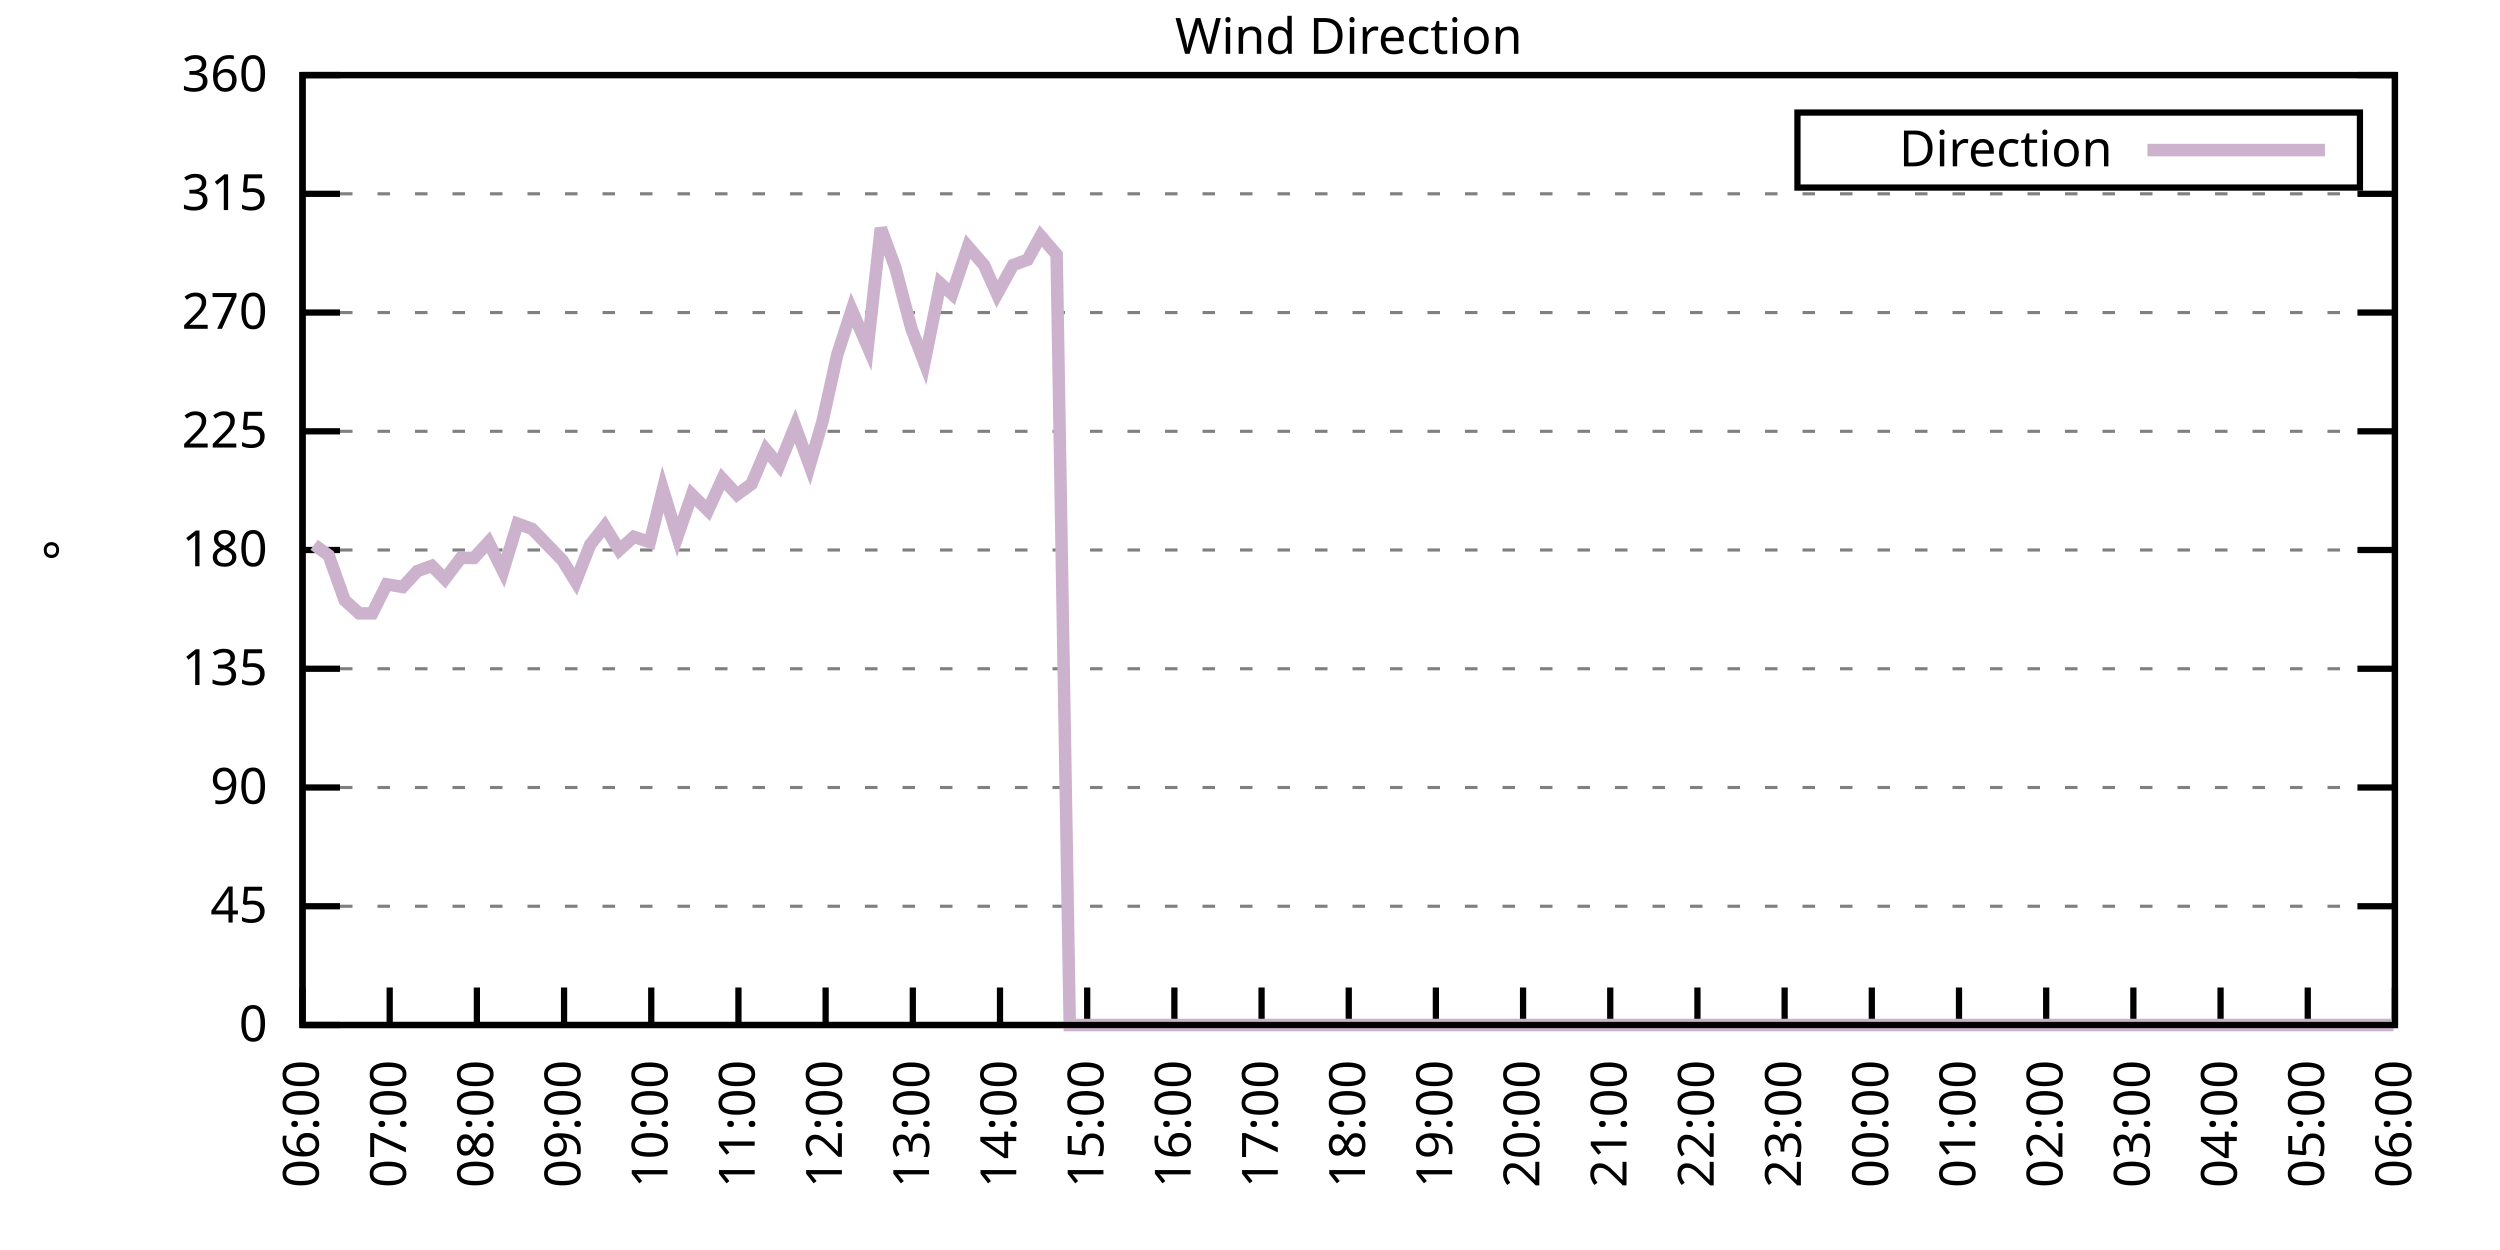
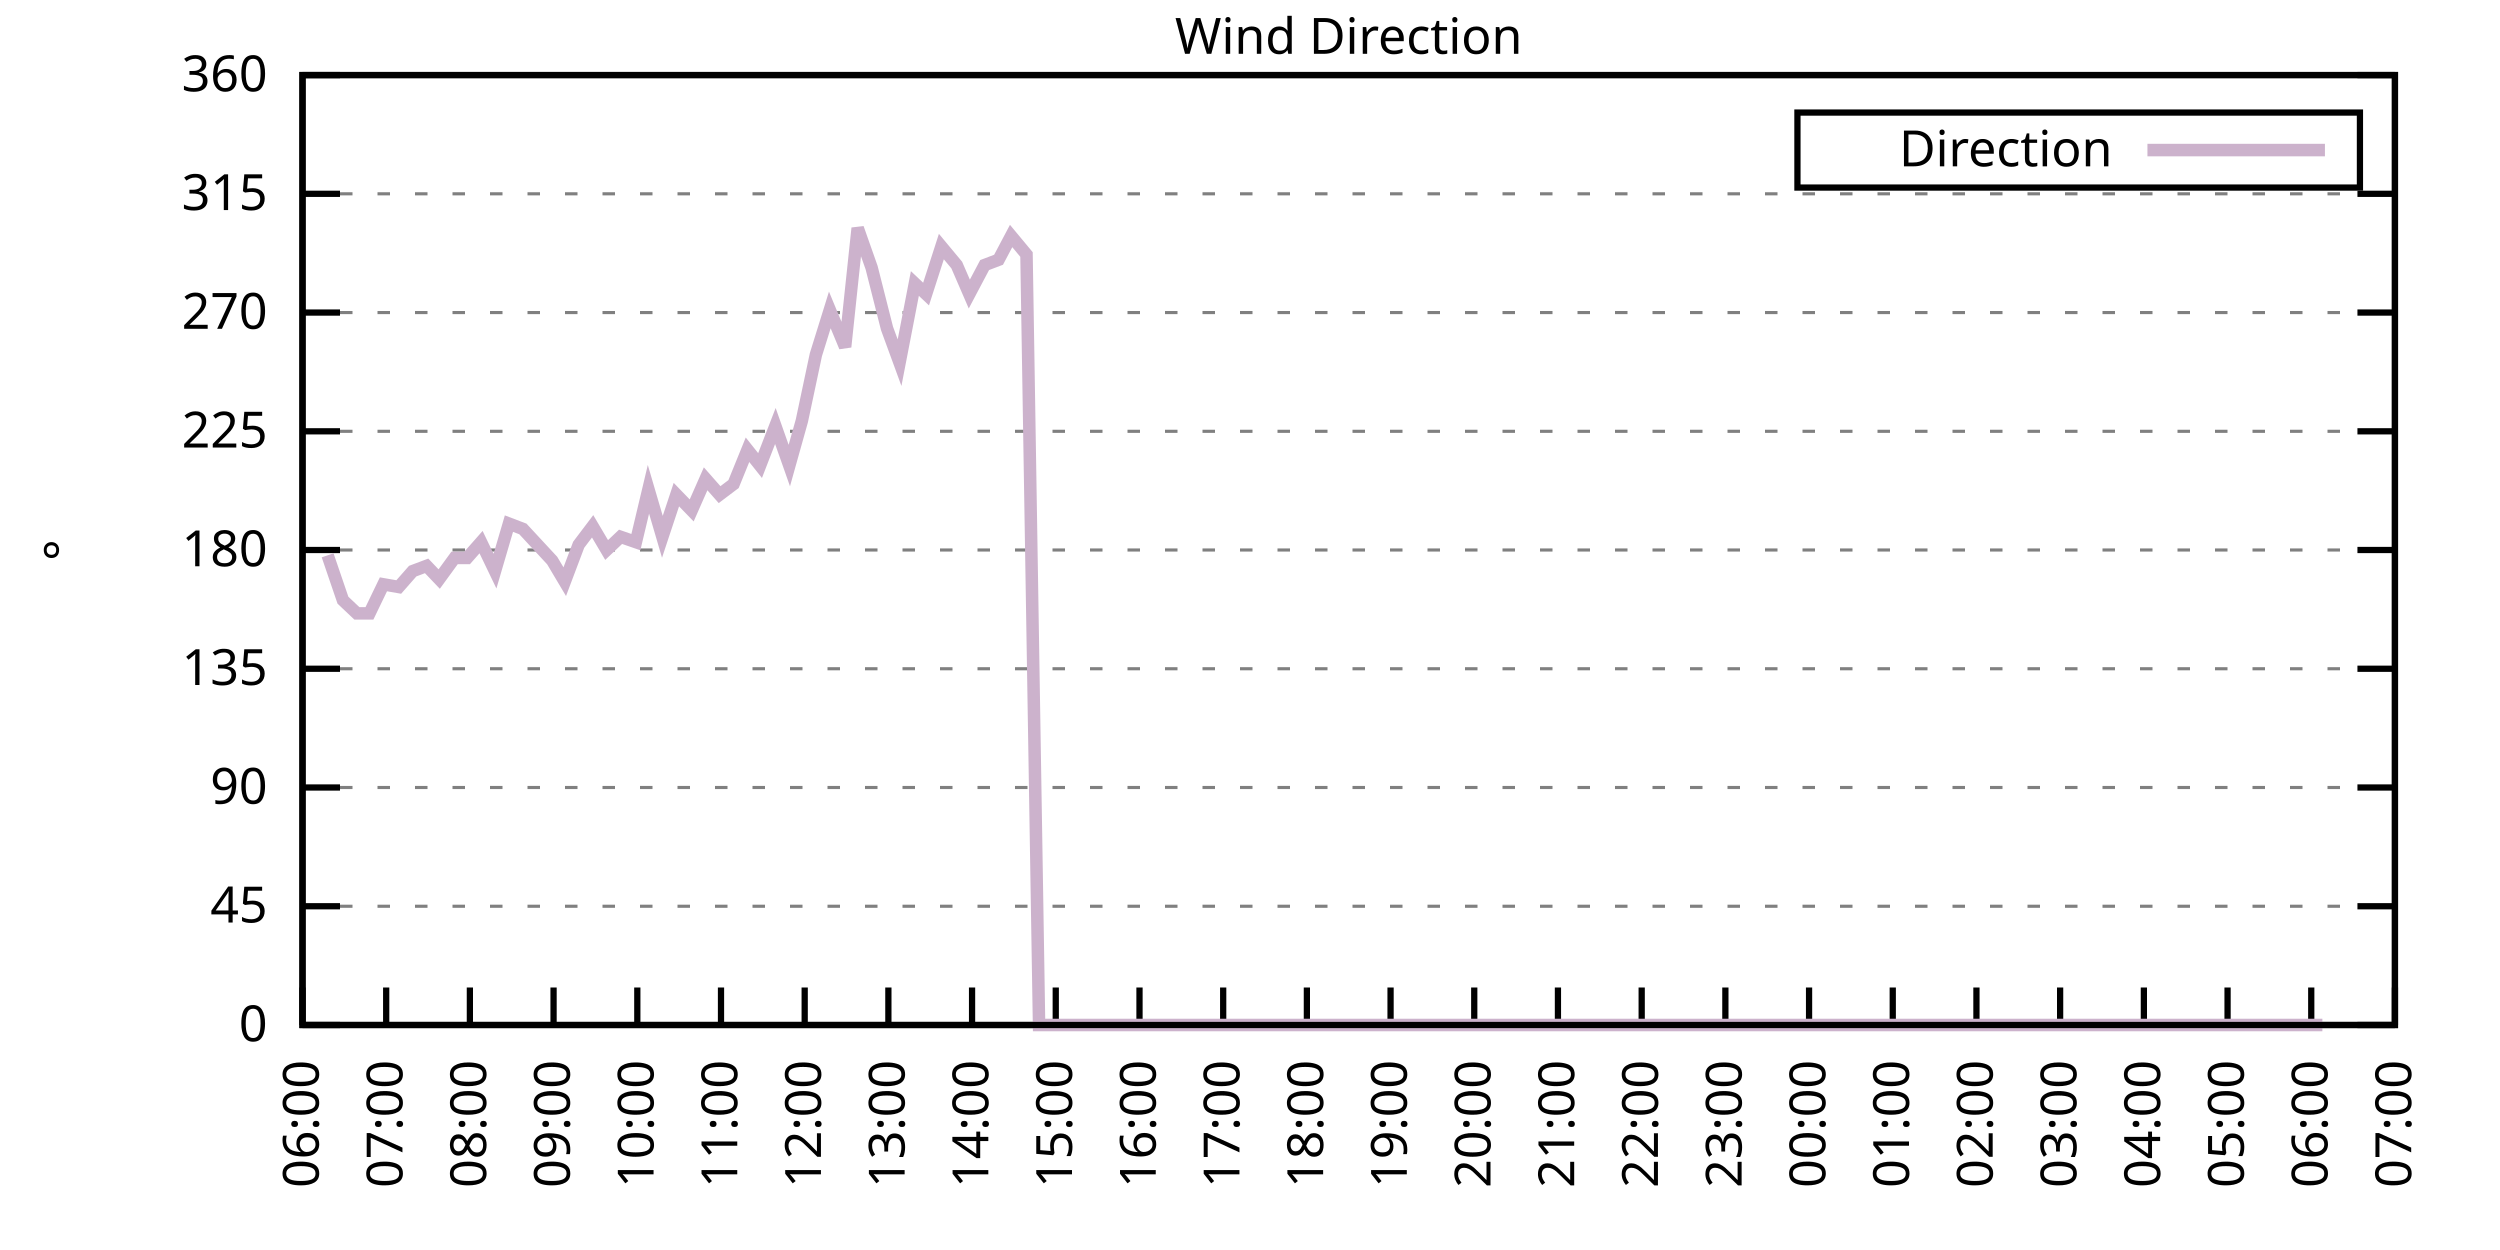
<svg xmlns="http://www.w3.org/2000/svg" xmlns:xlink="http://www.w3.org/1999/xlink" width="400" height="200" viewBox="0 0 400 200">
  <g id="gnuplot_canvas">
    <rect x="0" y="0" width="400" height="200" fill="none" />
    <defs>
      <circle id="gpDot" r="0.5" stroke-width="0.5" stroke="currentColor" />
      <path id="gpPt0" stroke-width="0.333" stroke="currentColor" d="M-1,0 h2 M0,-1 v2" />
      <path id="gpPt1" stroke-width="0.333" stroke="currentColor" d="M-1,-1 L1,1 M1,-1 L-1,1" />
      <path id="gpPt2" stroke-width="0.333" stroke="currentColor" d="M-1,0 L1,0 M0,-1 L0,1 M-1,-1 L1,1 M-1,1 L1,-1" />
      <rect id="gpPt3" stroke-width="0.333" stroke="currentColor" x="-1" y="-1" width="2" height="2" />
      <rect id="gpPt4" stroke-width="0.333" stroke="currentColor" fill="currentColor" x="-1" y="-1" width="2" height="2" />
      <circle id="gpPt5" stroke-width="0.333" stroke="currentColor" cx="0" cy="0" r="1" />
      <use xlink:href="#gpPt5" id="gpPt6" fill="currentColor" stroke="none" />
      <path id="gpPt7" stroke-width="0.333" stroke="currentColor" d="M0,-1.33 L-1.33,0.67 L1.33,0.67 z" />
      <use xlink:href="#gpPt7" id="gpPt8" fill="currentColor" stroke="none" />
      <use xlink:href="#gpPt7" id="gpPt9" stroke="currentColor" transform="rotate(180)" />
      <use xlink:href="#gpPt9" id="gpPt10" fill="currentColor" stroke="none" />
      <use xlink:href="#gpPt3" id="gpPt11" stroke="currentColor" transform="rotate(45)" />
      <use xlink:href="#gpPt11" id="gpPt12" fill="currentColor" stroke="none" />
      <path id="gpPt13" stroke-width="0.333" stroke="currentColor" d="M0,1.330 L1.265,0.411 L0.782,-1.067 L-0.782,-1.076 L-1.265,0.411 z" />
      <use xlink:href="#gpPt13" id="gpPt14" fill="currentColor" stroke="none" />
      <filter id="textbox" filterUnits="objectBoundingBox" x="0" y="0" height="1" width="1">
        <feFlood flood-color="white" flood-opacity="1" result="bgnd" />
        <feComposite in="SourceGraphic" in2="bgnd" operator="atop" />
      </filter>
      <filter id="greybox" filterUnits="objectBoundingBox" x="0" y="0" height="1" width="1">
        <feFlood flood-color="lightgrey" flood-opacity="1" result="grey" />
        <feComposite in="SourceGraphic" in2="grey" operator="atop" />
      </filter>
    </defs>
    <g fill="none" color="white" stroke="currentColor" stroke-width="1.00" stroke-linecap="butt" stroke-linejoin="miter">
</g>
    <g fill="none" color="black" stroke="currentColor" stroke-width="1.00" stroke-linecap="butt" stroke-linejoin="miter">
      <g stroke="none" shape-rendering="crispEdges">
        <polygon fill="rgb(255, 255, 255)" points="48.40,164.00 383.18,164.00 383.18,12.02 48.40,12.02 " />
      </g>
    </g>
    <g fill="none" color="black" stroke="currentColor" stroke-width="1.00" stroke-linecap="butt" stroke-linejoin="miter">
</g>
    <g fill="none" color="black" stroke="black" stroke-width="0.50" stroke-linecap="butt" stroke-linejoin="miter">
</g>
    <g fill="none" color="gray" stroke="currentColor" stroke-width="0.50" stroke-linecap="butt" stroke-linejoin="miter">
      <path stroke="gray" stroke-dasharray="2,4" class="gridline" d="M48.40,164.00 L383.19,164.00  " />
    </g>
    <g fill="none" color="gray" stroke="gray" stroke-width="1.00" stroke-linecap="butt" stroke-linejoin="miter">
</g>
    <g fill="none" color="black" stroke="currentColor" stroke-width="1.00" stroke-linecap="butt" stroke-linejoin="miter">
      <path stroke="black" d="M48.40,164.00 L54.40,164.00 M383.19,164.00 L377.19,164.00  " />
      <g transform="translate(42.80,166.60)" stroke="none" fill="black" font-family="Sans" font-size="8.00" text-anchor="end">
        <text>
          <tspan font-family="Sans"> 0</tspan>
        </text>
      </g>
    </g>
    <g fill="none" color="black" stroke="currentColor" stroke-width="1.00" stroke-linecap="butt" stroke-linejoin="miter">
</g>
    <g fill="none" color="black" stroke="black" stroke-width="0.50" stroke-linecap="butt" stroke-linejoin="miter">
</g>
    <g fill="none" color="gray" stroke="currentColor" stroke-width="0.50" stroke-linecap="butt" stroke-linejoin="miter">
      <path stroke="gray" stroke-dasharray="2,4" class="gridline" d="M48.40,145.00 L383.19,145.00  " />
    </g>
    <g fill="none" color="gray" stroke="gray" stroke-width="1.00" stroke-linecap="butt" stroke-linejoin="miter">
</g>
    <g fill="none" color="black" stroke="currentColor" stroke-width="1.00" stroke-linecap="butt" stroke-linejoin="miter">
      <path stroke="black" d="M48.40,145.00 L54.40,145.00 M383.19,145.00 L377.19,145.00  " />
      <g transform="translate(42.80,147.60)" stroke="none" fill="black" font-family="Sans" font-size="8.00" text-anchor="end">
        <text>
          <tspan font-family="Sans"> 45</tspan>
        </text>
      </g>
    </g>
    <g fill="none" color="black" stroke="currentColor" stroke-width="1.00" stroke-linecap="butt" stroke-linejoin="miter">
</g>
    <g fill="none" color="black" stroke="black" stroke-width="0.50" stroke-linecap="butt" stroke-linejoin="miter">
</g>
    <g fill="none" color="gray" stroke="currentColor" stroke-width="0.50" stroke-linecap="butt" stroke-linejoin="miter">
      <path stroke="gray" stroke-dasharray="2,4" class="gridline" d="M48.40,126.00 L383.19,126.00  " />
    </g>
    <g fill="none" color="gray" stroke="gray" stroke-width="1.00" stroke-linecap="butt" stroke-linejoin="miter">
</g>
    <g fill="none" color="black" stroke="currentColor" stroke-width="1.00" stroke-linecap="butt" stroke-linejoin="miter">
      <path stroke="black" d="M48.40,126.00 L54.40,126.00 M383.19,126.00 L377.19,126.00  " />
      <g transform="translate(42.80,128.60)" stroke="none" fill="black" font-family="Sans" font-size="8.00" text-anchor="end">
        <text>
          <tspan font-family="Sans"> 90</tspan>
        </text>
      </g>
    </g>
    <g fill="none" color="black" stroke="currentColor" stroke-width="1.00" stroke-linecap="butt" stroke-linejoin="miter">
</g>
    <g fill="none" color="black" stroke="black" stroke-width="0.50" stroke-linecap="butt" stroke-linejoin="miter">
</g>
    <g fill="none" color="gray" stroke="currentColor" stroke-width="0.50" stroke-linecap="butt" stroke-linejoin="miter">
      <path stroke="gray" stroke-dasharray="2,4" class="gridline" d="M48.40,107.00 L383.19,107.00  " />
    </g>
    <g fill="none" color="gray" stroke="gray" stroke-width="1.00" stroke-linecap="butt" stroke-linejoin="miter">
</g>
    <g fill="none" color="black" stroke="currentColor" stroke-width="1.00" stroke-linecap="butt" stroke-linejoin="miter">
      <path stroke="black" d="M48.40,107.00 L54.40,107.00 M383.19,107.00 L377.19,107.00  " />
      <g transform="translate(42.80,109.60)" stroke="none" fill="black" font-family="Sans" font-size="8.00" text-anchor="end">
        <text>
          <tspan font-family="Sans"> 135</tspan>
        </text>
      </g>
    </g>
    <g fill="none" color="black" stroke="currentColor" stroke-width="1.00" stroke-linecap="butt" stroke-linejoin="miter">
</g>
    <g fill="none" color="black" stroke="black" stroke-width="0.50" stroke-linecap="butt" stroke-linejoin="miter">
</g>
    <g fill="none" color="gray" stroke="currentColor" stroke-width="0.50" stroke-linecap="butt" stroke-linejoin="miter">
      <path stroke="gray" stroke-dasharray="2,4" class="gridline" d="M48.40,88.00 L383.19,88.00  " />
    </g>
    <g fill="none" color="gray" stroke="gray" stroke-width="1.00" stroke-linecap="butt" stroke-linejoin="miter">
</g>
    <g fill="none" color="black" stroke="currentColor" stroke-width="1.00" stroke-linecap="butt" stroke-linejoin="miter">
      <path stroke="black" d="M48.40,88.00 L54.40,88.00 M383.19,88.00 L377.19,88.00  " />
      <g transform="translate(42.80,90.60)" stroke="none" fill="black" font-family="Sans" font-size="8.00" text-anchor="end">
        <text>
          <tspan font-family="Sans"> 180</tspan>
        </text>
      </g>
    </g>
    <g fill="none" color="black" stroke="currentColor" stroke-width="1.00" stroke-linecap="butt" stroke-linejoin="miter">
</g>
    <g fill="none" color="black" stroke="black" stroke-width="0.50" stroke-linecap="butt" stroke-linejoin="miter">
</g>
    <g fill="none" color="gray" stroke="currentColor" stroke-width="0.50" stroke-linecap="butt" stroke-linejoin="miter">
      <path stroke="gray" stroke-dasharray="2,4" class="gridline" d="M48.40,69.01 L383.19,69.01  " />
    </g>
    <g fill="none" color="gray" stroke="gray" stroke-width="1.00" stroke-linecap="butt" stroke-linejoin="miter">
</g>
    <g fill="none" color="black" stroke="currentColor" stroke-width="1.00" stroke-linecap="butt" stroke-linejoin="miter">
      <path stroke="black" d="M48.40,69.01 L54.40,69.01 M383.19,69.01 L377.19,69.01  " />
      <g transform="translate(42.80,71.61)" stroke="none" fill="black" font-family="Sans" font-size="8.00" text-anchor="end">
        <text>
          <tspan font-family="Sans"> 225</tspan>
        </text>
      </g>
    </g>
    <g fill="none" color="black" stroke="currentColor" stroke-width="1.00" stroke-linecap="butt" stroke-linejoin="miter">
</g>
    <g fill="none" color="black" stroke="black" stroke-width="0.50" stroke-linecap="butt" stroke-linejoin="miter">
</g>
    <g fill="none" color="gray" stroke="currentColor" stroke-width="0.50" stroke-linecap="butt" stroke-linejoin="miter">
      <path stroke="gray" stroke-dasharray="2,4" class="gridline" d="M48.40,50.01 L383.19,50.01  " />
    </g>
    <g fill="none" color="gray" stroke="gray" stroke-width="1.00" stroke-linecap="butt" stroke-linejoin="miter">
</g>
    <g fill="none" color="black" stroke="currentColor" stroke-width="1.00" stroke-linecap="butt" stroke-linejoin="miter">
      <path stroke="black" d="M48.40,50.01 L54.40,50.01 M383.19,50.01 L377.19,50.01  " />
      <g transform="translate(42.80,52.61)" stroke="none" fill="black" font-family="Sans" font-size="8.00" text-anchor="end">
        <text>
          <tspan font-family="Sans"> 270</tspan>
        </text>
      </g>
    </g>
    <g fill="none" color="black" stroke="currentColor" stroke-width="1.00" stroke-linecap="butt" stroke-linejoin="miter">
</g>
    <g fill="none" color="black" stroke="black" stroke-width="0.50" stroke-linecap="butt" stroke-linejoin="miter">
</g>
    <g fill="none" color="gray" stroke="currentColor" stroke-width="0.50" stroke-linecap="butt" stroke-linejoin="miter">
      <path stroke="gray" stroke-dasharray="2,4" class="gridline" d="M48.40,31.01 L383.19,31.01  " />
    </g>
    <g fill="none" color="gray" stroke="gray" stroke-width="1.00" stroke-linecap="butt" stroke-linejoin="miter">
</g>
    <g fill="none" color="black" stroke="currentColor" stroke-width="1.00" stroke-linecap="butt" stroke-linejoin="miter">
      <path stroke="black" d="M48.40,31.01 L54.40,31.01 M383.19,31.01 L377.19,31.01  " />
      <g transform="translate(42.80,33.61)" stroke="none" fill="black" font-family="Sans" font-size="8.00" text-anchor="end">
        <text>
          <tspan font-family="Sans"> 315</tspan>
        </text>
      </g>
    </g>
    <g fill="none" color="black" stroke="currentColor" stroke-width="1.00" stroke-linecap="butt" stroke-linejoin="miter">
</g>
    <g fill="none" color="black" stroke="black" stroke-width="0.50" stroke-linecap="butt" stroke-linejoin="miter">
</g>
    <g fill="none" color="gray" stroke="currentColor" stroke-width="0.50" stroke-linecap="butt" stroke-linejoin="miter">
      <path stroke="gray" stroke-dasharray="2,4" class="gridline" d="M48.40,12.01 L383.19,12.01  " />
    </g>
    <g fill="none" color="gray" stroke="gray" stroke-width="1.00" stroke-linecap="butt" stroke-linejoin="miter">
</g>
    <g fill="none" color="black" stroke="currentColor" stroke-width="1.00" stroke-linecap="butt" stroke-linejoin="miter">
      <path stroke="black" d="M48.40,12.01 L54.40,12.01 M383.19,12.01 L377.19,12.01  " />
      <g transform="translate(42.80,14.61)" stroke="none" fill="black" font-family="Sans" font-size="8.00" text-anchor="end">
        <text>
          <tspan font-family="Sans"> 360</tspan>
        </text>
      </g>
    </g>
    <g fill="none" color="black" stroke="currentColor" stroke-width="1.00" stroke-linecap="butt" stroke-linejoin="miter">
      <path stroke="black" d="M48.40,164.00 L48.40,158.00  " />
      <g transform="translate(51.00,169.60) rotate(270.00)" stroke="none" fill="black" font-family="Sans" font-size="8.00" text-anchor="end">
        <text>
          <tspan font-family="Sans">06:00</tspan>
        </text>
      </g>
    </g>
    <g fill="none" color="black" stroke="currentColor" stroke-width="1.00" stroke-linecap="butt" stroke-linejoin="miter">
-       <path stroke="black" d="M62.35,164.00 L62.35,158.00  " />
-       <g transform="translate(64.95,169.60) rotate(270.00)" stroke="none" fill="black" font-family="Sans" font-size="8.00" text-anchor="end">
+       <path stroke="black" d="M61.79,164.00 L61.79,158.00  " />
+       <g transform="translate(64.39,169.60) rotate(270.00)" stroke="none" fill="black" font-family="Sans" font-size="8.00" text-anchor="end">
        <text>
          <tspan font-family="Sans">07:00</tspan>
        </text>
      </g>
    </g>
    <g fill="none" color="black" stroke="currentColor" stroke-width="1.00" stroke-linecap="butt" stroke-linejoin="miter">
-       <path stroke="black" d="M76.30,164.00 L76.30,158.00  " />
-       <g transform="translate(78.90,169.60) rotate(270.00)" stroke="none" fill="black" font-family="Sans" font-size="8.00" text-anchor="end">
+       <path stroke="black" d="M75.18,164.00 L75.18,158.00  " />
+       <g transform="translate(77.78,169.60) rotate(270.00)" stroke="none" fill="black" font-family="Sans" font-size="8.00" text-anchor="end">
        <text>
          <tspan font-family="Sans">08:00</tspan>
        </text>
      </g>
    </g>
    <g fill="none" color="black" stroke="currentColor" stroke-width="1.00" stroke-linecap="butt" stroke-linejoin="miter">
-       <path stroke="black" d="M90.25,164.00 L90.25,158.00  " />
-       <g transform="translate(92.85,169.60) rotate(270.00)" stroke="none" fill="black" font-family="Sans" font-size="8.00" text-anchor="end">
+       <path stroke="black" d="M88.57,164.00 L88.57,158.00  " />
+       <g transform="translate(91.17,169.60) rotate(270.00)" stroke="none" fill="black" font-family="Sans" font-size="8.00" text-anchor="end">
        <text>
          <tspan font-family="Sans">09:00</tspan>
        </text>
      </g>
    </g>
    <g fill="none" color="black" stroke="currentColor" stroke-width="1.00" stroke-linecap="butt" stroke-linejoin="miter">
-       <path stroke="black" d="M104.20,164.00 L104.20,158.00  " />
-       <g transform="translate(106.80,169.60) rotate(270.00)" stroke="none" fill="black" font-family="Sans" font-size="8.00" text-anchor="end">
+       <path stroke="black" d="M101.97,164.00 L101.97,158.00  " />
+       <g transform="translate(104.57,169.60) rotate(270.00)" stroke="none" fill="black" font-family="Sans" font-size="8.00" text-anchor="end">
        <text>
          <tspan font-family="Sans">10:00</tspan>
        </text>
      </g>
    </g>
    <g fill="none" color="black" stroke="currentColor" stroke-width="1.00" stroke-linecap="butt" stroke-linejoin="miter">
-       <path stroke="black" d="M118.15,164.00 L118.15,158.00  " />
-       <g transform="translate(120.75,169.60) rotate(270.00)" stroke="none" fill="black" font-family="Sans" font-size="8.00" text-anchor="end">
+       <path stroke="black" d="M115.36,164.00 L115.36,158.00  " />
+       <g transform="translate(117.96,169.60) rotate(270.00)" stroke="none" fill="black" font-family="Sans" font-size="8.00" text-anchor="end">
        <text>
          <tspan font-family="Sans">11:00</tspan>
        </text>
      </g>
    </g>
    <g fill="none" color="black" stroke="currentColor" stroke-width="1.00" stroke-linecap="butt" stroke-linejoin="miter">
-       <path stroke="black" d="M132.10,164.00 L132.10,158.00  " />
-       <g transform="translate(134.70,169.60) rotate(270.00)" stroke="none" fill="black" font-family="Sans" font-size="8.00" text-anchor="end">
+       <path stroke="black" d="M128.75,164.00 L128.75,158.00  " />
+       <g transform="translate(131.35,169.60) rotate(270.00)" stroke="none" fill="black" font-family="Sans" font-size="8.00" text-anchor="end">
        <text>
          <tspan font-family="Sans">12:00</tspan>
        </text>
      </g>
    </g>
    <g fill="none" color="black" stroke="currentColor" stroke-width="1.00" stroke-linecap="butt" stroke-linejoin="miter">
-       <path stroke="black" d="M146.05,164.00 L146.05,158.00  " />
-       <g transform="translate(148.65,169.60) rotate(270.00)" stroke="none" fill="black" font-family="Sans" font-size="8.00" text-anchor="end">
+       <path stroke="black" d="M142.14,164.00 L142.14,158.00  " />
+       <g transform="translate(144.74,169.60) rotate(270.00)" stroke="none" fill="black" font-family="Sans" font-size="8.00" text-anchor="end">
        <text>
          <tspan font-family="Sans">13:00</tspan>
        </text>
      </g>
    </g>
    <g fill="none" color="black" stroke="currentColor" stroke-width="1.00" stroke-linecap="butt" stroke-linejoin="miter">
-       <path stroke="black" d="M160.00,164.00 L160.00,158.00  " />
-       <g transform="translate(162.60,169.60) rotate(270.00)" stroke="none" fill="black" font-family="Sans" font-size="8.00" text-anchor="end">
+       <path stroke="black" d="M155.53,164.00 L155.53,158.00  " />
+       <g transform="translate(158.13,169.60) rotate(270.00)" stroke="none" fill="black" font-family="Sans" font-size="8.00" text-anchor="end">
        <text>
          <tspan font-family="Sans">14:00</tspan>
        </text>
      </g>
    </g>
    <g fill="none" color="black" stroke="currentColor" stroke-width="1.00" stroke-linecap="butt" stroke-linejoin="miter">
-       <path stroke="black" d="M173.95,164.00 L173.95,158.00  " />
-       <g transform="translate(176.55,169.60) rotate(270.00)" stroke="none" fill="black" font-family="Sans" font-size="8.00" text-anchor="end">
+       <path stroke="black" d="M168.92,164.00 L168.92,158.00  " />
+       <g transform="translate(171.52,169.60) rotate(270.00)" stroke="none" fill="black" font-family="Sans" font-size="8.00" text-anchor="end">
        <text>
          <tspan font-family="Sans">15:00</tspan>
        </text>
      </g>
    </g>
    <g fill="none" color="black" stroke="currentColor" stroke-width="1.00" stroke-linecap="butt" stroke-linejoin="miter">
-       <path stroke="black" d="M187.90,164.00 L187.90,158.00  " />
-       <g transform="translate(190.50,169.60) rotate(270.00)" stroke="none" fill="black" font-family="Sans" font-size="8.00" text-anchor="end">
+       <path stroke="black" d="M182.32,164.00 L182.32,158.00  " />
+       <g transform="translate(184.92,169.60) rotate(270.00)" stroke="none" fill="black" font-family="Sans" font-size="8.00" text-anchor="end">
        <text>
          <tspan font-family="Sans">16:00</tspan>
        </text>
      </g>
    </g>
    <g fill="none" color="black" stroke="currentColor" stroke-width="1.00" stroke-linecap="butt" stroke-linejoin="miter">
-       <path stroke="black" d="M201.85,164.00 L201.85,158.00  " />
-       <g transform="translate(204.45,169.60) rotate(270.00)" stroke="none" fill="black" font-family="Sans" font-size="8.00" text-anchor="end">
+       <path stroke="black" d="M195.71,164.00 L195.71,158.00  " />
+       <g transform="translate(198.31,169.60) rotate(270.00)" stroke="none" fill="black" font-family="Sans" font-size="8.00" text-anchor="end">
        <text>
          <tspan font-family="Sans">17:00</tspan>
        </text>
      </g>
    </g>
    <g fill="none" color="black" stroke="currentColor" stroke-width="1.00" stroke-linecap="butt" stroke-linejoin="miter">
-       <path stroke="black" d="M215.80,164.00 L215.80,158.00  " />
-       <g transform="translate(218.40,169.60) rotate(270.00)" stroke="none" fill="black" font-family="Sans" font-size="8.00" text-anchor="end">
+       <path stroke="black" d="M209.10,164.00 L209.10,158.00  " />
+       <g transform="translate(211.70,169.60) rotate(270.00)" stroke="none" fill="black" font-family="Sans" font-size="8.00" text-anchor="end">
        <text>
          <tspan font-family="Sans">18:00</tspan>
        </text>
      </g>
    </g>
    <g fill="none" color="black" stroke="currentColor" stroke-width="1.00" stroke-linecap="butt" stroke-linejoin="miter">
-       <path stroke="black" d="M229.74,164.00 L229.74,158.00  " />
-       <g transform="translate(232.34,169.60) rotate(270.00)" stroke="none" fill="black" font-family="Sans" font-size="8.00" text-anchor="end">
+       <path stroke="black" d="M222.49,164.00 L222.49,158.00  " />
+       <g transform="translate(225.09,169.60) rotate(270.00)" stroke="none" fill="black" font-family="Sans" font-size="8.00" text-anchor="end">
        <text>
          <tspan font-family="Sans">19:00</tspan>
        </text>
      </g>
    </g>
    <g fill="none" color="black" stroke="currentColor" stroke-width="1.00" stroke-linecap="butt" stroke-linejoin="miter">
-       <path stroke="black" d="M243.69,164.00 L243.69,158.00  " />
-       <g transform="translate(246.29,169.60) rotate(270.00)" stroke="none" fill="black" font-family="Sans" font-size="8.00" text-anchor="end">
+       <path stroke="black" d="M235.88,164.00 L235.88,158.00  " />
+       <g transform="translate(238.48,169.60) rotate(270.00)" stroke="none" fill="black" font-family="Sans" font-size="8.00" text-anchor="end">
        <text>
          <tspan font-family="Sans">20:00</tspan>
        </text>
      </g>
    </g>
    <g fill="none" color="black" stroke="currentColor" stroke-width="1.00" stroke-linecap="butt" stroke-linejoin="miter">
-       <path stroke="black" d="M257.64,164.00 L257.64,158.00  " />
-       <g transform="translate(260.24,169.60) rotate(270.00)" stroke="none" fill="black" font-family="Sans" font-size="8.00" text-anchor="end">
+       <path stroke="black" d="M249.27,164.00 L249.27,158.00  " />
+       <g transform="translate(251.87,169.60) rotate(270.00)" stroke="none" fill="black" font-family="Sans" font-size="8.00" text-anchor="end">
        <text>
          <tspan font-family="Sans">21:00</tspan>
        </text>
      </g>
    </g>
    <g fill="none" color="black" stroke="currentColor" stroke-width="1.00" stroke-linecap="butt" stroke-linejoin="miter">
-       <path stroke="black" d="M271.59,164.00 L271.59,158.00  " />
-       <g transform="translate(274.19,169.60) rotate(270.00)" stroke="none" fill="black" font-family="Sans" font-size="8.00" text-anchor="end">
+       <path stroke="black" d="M262.67,164.00 L262.67,158.00  " />
+       <g transform="translate(265.27,169.60) rotate(270.00)" stroke="none" fill="black" font-family="Sans" font-size="8.00" text-anchor="end">
        <text>
          <tspan font-family="Sans">22:00</tspan>
        </text>
      </g>
    </g>
    <g fill="none" color="black" stroke="currentColor" stroke-width="1.00" stroke-linecap="butt" stroke-linejoin="miter">
-       <path stroke="black" d="M285.54,164.00 L285.54,158.00  " />
-       <g transform="translate(288.14,169.60) rotate(270.00)" stroke="none" fill="black" font-family="Sans" font-size="8.00" text-anchor="end">
+       <path stroke="black" d="M276.06,164.00 L276.06,158.00  " />
+       <g transform="translate(278.66,169.60) rotate(270.00)" stroke="none" fill="black" font-family="Sans" font-size="8.00" text-anchor="end">
        <text>
          <tspan font-family="Sans">23:00</tspan>
        </text>
      </g>
    </g>
    <g fill="none" color="black" stroke="currentColor" stroke-width="1.00" stroke-linecap="butt" stroke-linejoin="miter">
-       <path stroke="black" d="M299.49,164.00 L299.49,158.00  " />
-       <g transform="translate(302.09,169.60) rotate(270.00)" stroke="none" fill="black" font-family="Sans" font-size="8.00" text-anchor="end">
+       <path stroke="black" d="M289.45,164.00 L289.45,158.00  " />
+       <g transform="translate(292.05,169.60) rotate(270.00)" stroke="none" fill="black" font-family="Sans" font-size="8.00" text-anchor="end">
        <text>
          <tspan font-family="Sans">00:00</tspan>
        </text>
      </g>
    </g>
    <g fill="none" color="black" stroke="currentColor" stroke-width="1.00" stroke-linecap="butt" stroke-linejoin="miter">
-       <path stroke="black" d="M313.44,164.00 L313.44,158.00  " />
-       <g transform="translate(316.04,169.60) rotate(270.00)" stroke="none" fill="black" font-family="Sans" font-size="8.00" text-anchor="end">
+       <path stroke="black" d="M302.84,164.00 L302.84,158.00  " />
+       <g transform="translate(305.44,169.60) rotate(270.00)" stroke="none" fill="black" font-family="Sans" font-size="8.00" text-anchor="end">
        <text>
          <tspan font-family="Sans">01:00</tspan>
        </text>
      </g>
    </g>
    <g fill="none" color="black" stroke="currentColor" stroke-width="1.00" stroke-linecap="butt" stroke-linejoin="miter">
-       <path stroke="black" d="M327.39,164.00 L327.39,158.00  " />
-       <g transform="translate(329.99,169.60) rotate(270.00)" stroke="none" fill="black" font-family="Sans" font-size="8.00" text-anchor="end">
+       <path stroke="black" d="M316.23,164.00 L316.23,158.00  " />
+       <g transform="translate(318.83,169.60) rotate(270.00)" stroke="none" fill="black" font-family="Sans" font-size="8.00" text-anchor="end">
        <text>
          <tspan font-family="Sans">02:00</tspan>
        </text>
      </g>
    </g>
    <g fill="none" color="black" stroke="currentColor" stroke-width="1.00" stroke-linecap="butt" stroke-linejoin="miter">
-       <path stroke="black" d="M341.34,164.00 L341.34,158.00  " />
-       <g transform="translate(343.94,169.60) rotate(270.00)" stroke="none" fill="black" font-family="Sans" font-size="8.00" text-anchor="end">
+       <path stroke="black" d="M329.62,164.00 L329.62,158.00  " />
+       <g transform="translate(332.22,169.60) rotate(270.00)" stroke="none" fill="black" font-family="Sans" font-size="8.00" text-anchor="end">
        <text>
          <tspan font-family="Sans">03:00</tspan>
        </text>
      </g>
    </g>
    <g fill="none" color="black" stroke="currentColor" stroke-width="1.00" stroke-linecap="butt" stroke-linejoin="miter">
-       <path stroke="black" d="M355.29,164.00 L355.29,158.00  " />
-       <g transform="translate(357.89,169.60) rotate(270.00)" stroke="none" fill="black" font-family="Sans" font-size="8.00" text-anchor="end">
+       <path stroke="black" d="M343.02,164.00 L343.02,158.00  " />
+       <g transform="translate(345.62,169.60) rotate(270.00)" stroke="none" fill="black" font-family="Sans" font-size="8.00" text-anchor="end">
        <text>
          <tspan font-family="Sans">04:00</tspan>
        </text>
      </g>
    </g>
    <g fill="none" color="black" stroke="currentColor" stroke-width="1.00" stroke-linecap="butt" stroke-linejoin="miter">
-       <path stroke="black" d="M369.24,164.00 L369.24,158.00  " />
-       <g transform="translate(371.84,169.60) rotate(270.00)" stroke="none" fill="black" font-family="Sans" font-size="8.00" text-anchor="end">
+       <path stroke="black" d="M356.41,164.00 L356.41,158.00  " />
+       <g transform="translate(359.01,169.60) rotate(270.00)" stroke="none" fill="black" font-family="Sans" font-size="8.00" text-anchor="end">
        <text>
          <tspan font-family="Sans">05:00</tspan>
+         </text>
+       </g>
+     </g>
+     <g fill="none" color="black" stroke="currentColor" stroke-width="1.00" stroke-linecap="butt" stroke-linejoin="miter">
+       <path stroke="black" d="M369.80,164.00 L369.80,158.00  " />
+       <g transform="translate(372.40,169.60) rotate(270.00)" stroke="none" fill="black" font-family="Sans" font-size="8.00" text-anchor="end">
+         <text>
+           <tspan font-family="Sans">06:00</tspan>
        </text>
      </g>
    </g>
    <g fill="none" color="black" stroke="currentColor" stroke-width="1.00" stroke-linecap="butt" stroke-linejoin="miter">
      <path stroke="black" d="M383.19,164.00 L383.19,158.00  " />
      <g transform="translate(385.79,169.60) rotate(270.00)" stroke="none" fill="black" font-family="Sans" font-size="8.00" text-anchor="end">
        <text>
-           <tspan font-family="Sans">06:00</tspan>
+           <tspan font-family="Sans">07:00</tspan>
        </text>
      </g>
    </g>
    <g fill="none" color="black" stroke="currentColor" stroke-width="1.00" stroke-linecap="butt" stroke-linejoin="miter">
</g>
    <g fill="none" color="black" stroke="currentColor" stroke-width="1.00" stroke-linecap="butt" stroke-linejoin="miter">
      <path stroke="black" d="M48.40,12.01 L48.40,164.00 L383.19,164.00 L383.19,12.01 L48.40,12.01 Z  " />
    </g>
    <g fill="none" color="black" stroke="currentColor" stroke-width="1.00" stroke-linecap="butt" stroke-linejoin="miter">
</g>
    <g fill="none" color="black" stroke="currentColor" stroke-width="1.00" stroke-linecap="butt" stroke-linejoin="miter">
      <path stroke="black" d="M287.59,30.01 L287.59,18.01 L377.59,18.01 L377.59,30.01 L287.59,30.01 Z  " />
    </g>
    <g id="Wind_direction_plot_1">
      <g fill="none" color="white" stroke="black" stroke-width="2.00" stroke-linecap="butt" stroke-linejoin="miter">
</g>
      <g fill="none" color="black" stroke="currentColor" stroke-width="2.00" stroke-linecap="butt" stroke-linejoin="miter">
        <g transform="translate(337.99,26.61)" stroke="none" fill="black" font-family="Sans" font-size="8.00" text-anchor="end">
          <text>
            <tspan font-family="Sans">Direction</tspan>
          </text>
        </g>
      </g>
      <g fill="none" color="black" stroke="currentColor" stroke-width="2.00" stroke-linecap="butt" stroke-linejoin="miter">
-         <path stroke="rgb(204, 178, 204)" d="M343.59,24.01 L371.99,24.01 M50.26,87.16 L52.58,88.85 L55.14,96.03 L57.47,98.14 L59.56,98.14 L61.88,93.49   L64.44,93.92 L66.77,91.38 L69.09,90.54 L71.18,92.65 L73.74,89.27 L75.83,89.27 L78.16,86.74 L80.48,91.38   L82.81,83.78 L85.13,84.63 L90.02,89.69 L92.11,93.07 L94.43,87.16 L96.76,84.21 L99.08,88.00 L101.41,85.89   L103.97,86.74 L106.06,78.29 L108.38,85.89 L110.71,79.14 L113.27,81.67 L115.59,76.61 L117.92,79.14 L120.24,77.45   L122.57,71.96 L124.66,74.49 L127.22,68.16 L129.54,74.49 L131.63,67.32 L133.96,56.76 L136.28,49.59 L138.84,55.50   L140.93,36.50 L143.26,42.83 L145.81,52.54 L147.91,58.03 L150.46,45.36 L152.32,47.05 L154.88,39.45 L157.44,42.41   L159.53,47.05 L162.09,42.41 L164.41,41.56 L166.51,37.76 L169.06,40.72 L171.16,164.00 L173.71,164.00 L176.04,164.00   L178.36,164.00 L180.69,164.00 L183.01,164.00 L185.11,164.00 L187.43,164.00 L189.76,164.00 L192.08,164.00 L194.64,164.00   L196.73,164.00 L199.06,164.00 L201.38,164.00 L203.94,164.00 L206.03,164.00 L208.59,164.00 L210.91,164.00 L213.24,164.00   L215.33,164.00 L217.89,164.00 L219.98,164.00 L222.54,164.00 L224.63,164.00 L227.19,164.00 L229.51,164.00 L231.60,164.00   L233.93,164.00 L236.25,164.00 L238.81,164.00 L241.14,164.00 L243.23,164.00 L245.55,164.00 L248.11,164.00 L250.20,164.00   L252.76,164.00 L255.09,164.00 L257.18,164.00 L259.74,164.00 L262.06,164.00 L264.15,164.00 L266.48,164.00 L269.04,164.00   L271.13,164.00 L273.45,164.00 L275.55,164.00 L278.10,164.00 L280.66,164.00 L282.75,164.00 L285.08,164.00 L287.64,164.00   L289.96,164.00 L292.29,164.00 L294.61,164.00 L296.94,164.00 L299.03,164.00 L301.58,164.00 L303.68,164.00 L306.23,164.00   L308.56,164.00 L310.88,164.00 L313.21,164.00 L315.07,164.00 L317.86,164.00 L320.18,164.00 L322.28,164.00 L324.60,164.00   L326.93,164.00 L329.48,164.00 L331.81,164.00 L333.90,164.00 L336.23,164.00 L338.78,164.00 L341.11,164.00 L343.20,164.00   L345.76,164.00 L347.85,164.00 L350.41,164.00 L352.50,164.00 L354.83,164.00 L357.15,164.00 L359.71,164.00 L361.80,164.00   L364.36,164.00 L366.68,164.00 L369.01,164.00 L371.33,164.00 L373.43,164.00 L375.98,164.00 L378.31,164.00 L380.63,164.00   L382.96,164.00  " />
+         <path stroke="rgb(204, 178, 204)" d="M343.59,24.01 L371.99,24.01 M52.42,88.85 L54.87,96.03 L57.10,98.14 L59.11,98.14 L61.35,93.49 L63.80,93.92   L66.03,91.38 L68.26,90.54 L70.27,92.65 L72.73,89.27 L74.74,89.27 L76.97,86.74 L79.20,91.38 L81.43,83.78   L83.66,84.63 L88.35,89.69 L90.36,93.07 L92.59,87.16 L94.82,84.21 L97.06,88.00 L99.29,85.89 L101.74,86.74   L103.75,78.29 L105.98,85.89 L108.22,79.14 L110.67,81.67 L112.90,76.61 L115.13,79.14 L117.37,77.45 L119.60,71.96   L121.61,74.49 L124.06,68.16 L126.29,74.49 L128.30,67.32 L130.54,56.76 L132.77,49.59 L135.22,55.50 L137.23,36.50   L139.46,42.83 L141.92,52.54 L143.93,58.03 L146.38,45.36 L148.17,47.05 L150.62,39.45 L153.08,42.41 L155.09,47.05   L157.54,42.41 L159.77,41.56 L161.78,37.76 L164.24,40.72 L166.25,164.00 L168.70,164.00 L170.93,164.00 L173.17,164.00   L175.40,164.00 L177.63,164.00 L179.64,164.00 L181.87,164.00 L184.10,164.00 L186.33,164.00 L188.79,164.00 L190.80,164.00   L193.03,164.00 L195.26,164.00 L197.72,164.00 L199.73,164.00 L202.18,164.00 L204.41,164.00 L206.64,164.00 L208.65,164.00   L211.11,164.00 L213.12,164.00 L215.57,164.00 L217.58,164.00 L220.04,164.00 L222.27,164.00 L224.28,164.00 L226.51,164.00   L228.74,164.00 L231.20,164.00 L233.43,164.00 L235.44,164.00 L237.67,164.00 L240.12,164.00 L242.13,164.00 L244.59,164.00   L246.82,164.00 L248.83,164.00 L251.28,164.00 L253.51,164.00 L255.52,164.00 L257.76,164.00 L260.21,164.00 L262.22,164.00   L264.45,164.00 L266.46,164.00 L268.92,164.00 L271.37,164.00 L273.38,164.00 L275.61,164.00 L278.07,164.00 L280.30,164.00   L282.53,164.00 L284.76,164.00 L286.99,164.00 L289.00,164.00 L291.46,164.00 L293.47,164.00 L295.92,164.00 L298.15,164.00   L300.39,164.00 L302.62,164.00 L304.40,164.00 L307.08,164.00 L309.31,164.00 L311.32,164.00 L313.55,164.00 L315.79,164.00   L318.24,164.00 L320.47,164.00 L322.48,164.00 L324.71,164.00 L327.17,164.00 L329.40,164.00 L331.41,164.00 L333.86,164.00   L335.87,164.00 L338.33,164.00 L340.34,164.00 L342.57,164.00 L344.80,164.00 L347.26,164.00 L349.26,164.00 L351.72,164.00   L353.95,164.00 L356.18,164.00 L358.42,164.00 L360.42,164.00 L362.88,164.00 L365.11,164.00 L367.34,164.00 L369.58,164.00   L371.58,164.00  " />
      </g>
    </g>
    <g fill="none" color="black" stroke="currentColor" stroke-width="2.00" stroke-linecap="butt" stroke-linejoin="miter">
</g>
    <g fill="none" color="black" stroke="black" stroke-width="1.00" stroke-linecap="butt" stroke-linejoin="miter">
</g>
    <g fill="none" color="black" stroke="currentColor" stroke-width="1.00" stroke-linecap="butt" stroke-linejoin="miter">
      <path stroke="black" d="M48.40,12.01 L48.40,164.00 L383.19,164.00 L383.19,12.01 L48.40,12.01 Z  " />
      <g transform="translate(12.80,88.01) rotate(270.00)" stroke="none" fill="black" font-family="Sans" font-size="8.00" text-anchor="middle">
        <text>
          <tspan font-family="Sans">°</tspan>
        </text>
      </g>
    </g>
    <g fill="none" color="black" stroke="currentColor" stroke-width="1.00" stroke-linecap="butt" stroke-linejoin="miter">
</g>
    <g fill="none" color="black" stroke="currentColor" stroke-width="1.00" stroke-linecap="butt" stroke-linejoin="miter">
      <g transform="translate(215.79,8.61)" stroke="none" fill="black" font-family="Sans" font-size="8.00" text-anchor="middle">
        <text>
          <tspan font-family="Sans">Wind Direction</tspan>
        </text>
      </g>
    </g>
    <g fill="none" color="black" stroke="currentColor" stroke-width="1.00" stroke-linecap="butt" stroke-linejoin="miter">
</g>
  </g>
</svg>
